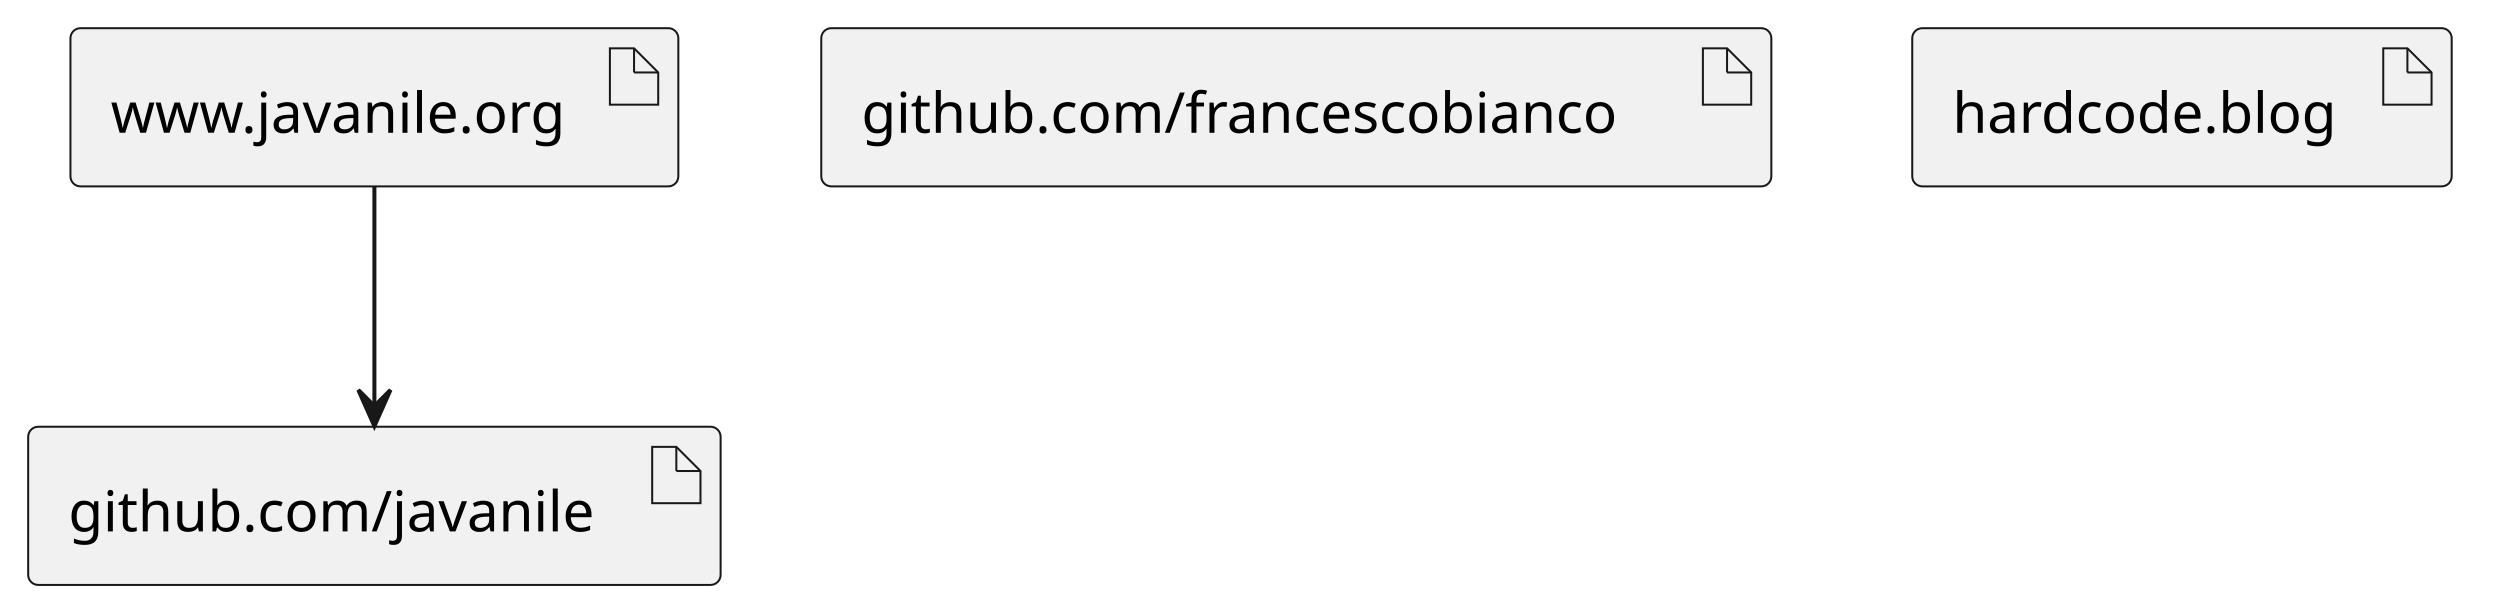
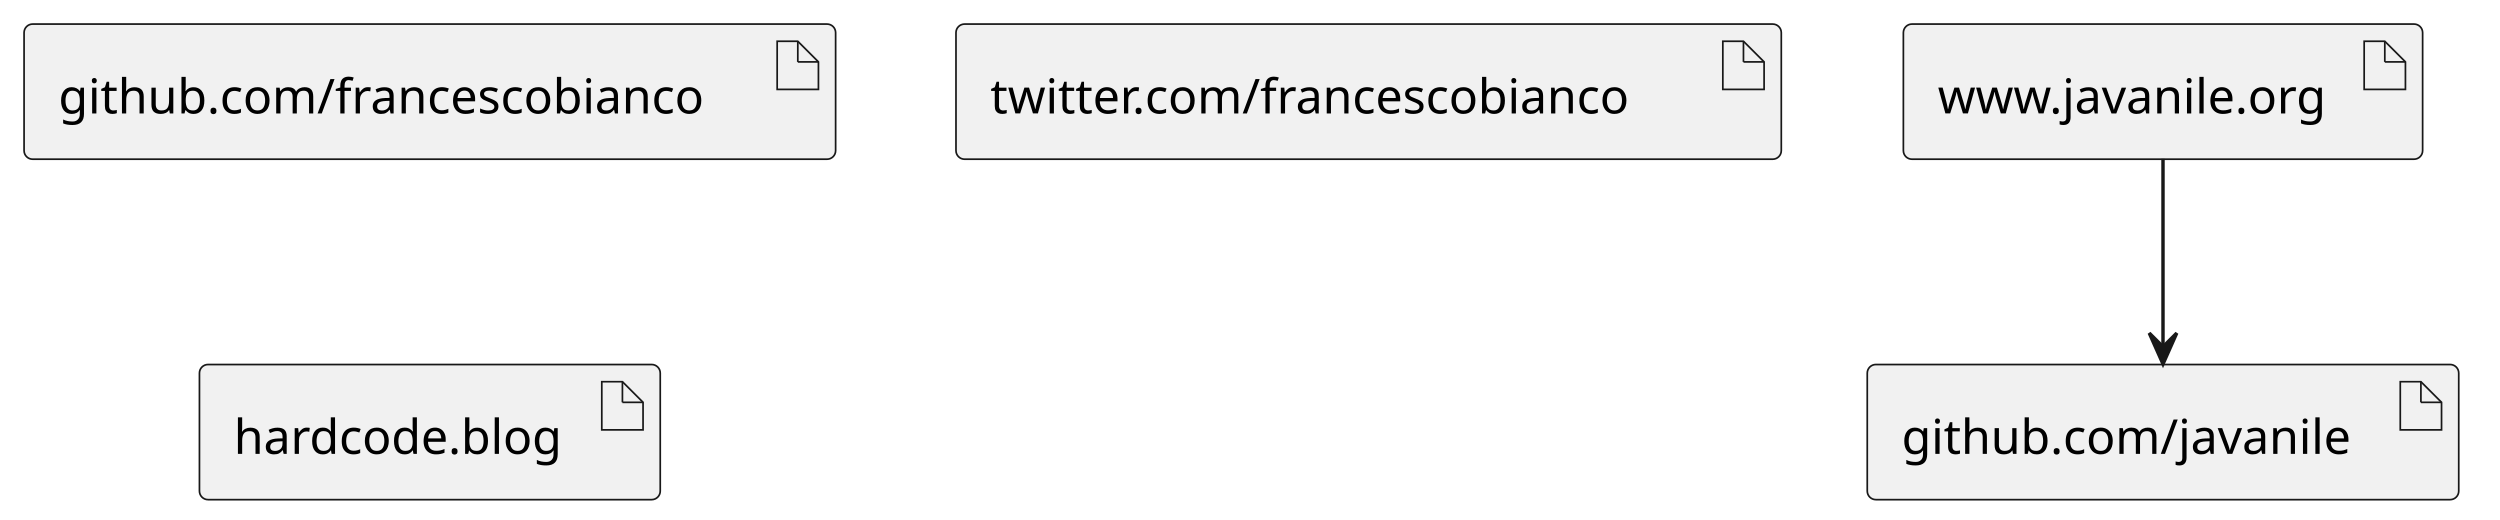
- <svg xmlns="http://www.w3.org/2000/svg" contentStyleType="text/css" height="151px" preserveAspectRatio="none" style="width:621px;height:151px;background:#00000000;" version="1.1" viewBox="0 0 621 151" width="621px" zoomAndPan="magnify">
+ <svg xmlns="http://www.w3.org/2000/svg" contentStyleType="text/css" height="151px" preserveAspectRatio="none" style="width:727px;height:151px;background:#00000000;" version="1.1" viewBox="0 0 727 151" width="727px" zoomAndPan="magnify">
  <defs />
  <g>
    <g id="elem_www.javanile.org">
-       <rect fill="#F1F1F1" height="39.297" rx="2.5" ry="2.5" style="stroke:#181818;stroke-width:0.5;" width="151" x="17.5" y="7" />
-       <polygon fill="#F1F1F1" points="151.5,12,151.5,26,163.5,26,163.5,18,157.5,12,151.5,12" style="stroke:#181818;stroke-width:0.5;" />
-       <line style="stroke:#181818;stroke-width:0.5;" x1="157.5" x2="157.5" y1="12" y2="18" />
-       <line style="stroke:#181818;stroke-width:0.5;" x1="163.5" x2="157.5" y1="18" y2="18" />
-       <text fill="#000000" font-family="sans-serif" font-size="14" lengthAdjust="spacing" textLength="121" x="27.5" y="32.995">www.javanile.org</text>
+       <rect fill="#F1F1F1" height="39.297" rx="2.5" ry="2.5" style="stroke:#181818;stroke-width:0.5;" width="151" x="553.5" y="7" />
+       <polygon fill="#F1F1F1" points="687.5,12,687.5,26,699.5,26,699.5,18,693.5,12,687.5,12" style="stroke:#181818;stroke-width:0.5;" />
+       <line style="stroke:#181818;stroke-width:0.5;" x1="693.5" x2="693.5" y1="12" y2="18" />
+       <line style="stroke:#181818;stroke-width:0.5;" x1="699.5" x2="693.5" y1="18" y2="18" />
+       <text fill="#000000" font-family="sans-serif" font-size="14" lengthAdjust="spacing" textLength="121" x="563.5" y="32.995">www.javanile.org</text>
    </g>
    <g id="elem_github.com/javanile">
-       <rect fill="#F1F1F1" height="39.297" rx="2.5" ry="2.5" style="stroke:#181818;stroke-width:0.5;" width="172" x="7" y="106" />
-       <polygon fill="#F1F1F1" points="162,111,162,125,174,125,174,117,168,111,162,111" style="stroke:#181818;stroke-width:0.5;" />
-       <line style="stroke:#181818;stroke-width:0.5;" x1="168" x2="168" y1="111" y2="117" />
-       <line style="stroke:#181818;stroke-width:0.5;" x1="174" x2="168" y1="117" y2="117" />
-       <text fill="#000000" font-family="sans-serif" font-size="14" lengthAdjust="spacing" textLength="142" x="17" y="131.995">github.com/javanile</text>
+       <rect fill="#F1F1F1" height="39.297" rx="2.5" ry="2.5" style="stroke:#181818;stroke-width:0.5;" width="172" x="543" y="106" />
+       <polygon fill="#F1F1F1" points="698,111,698,125,710,125,710,117,704,111,698,111" style="stroke:#181818;stroke-width:0.5;" />
+       <line style="stroke:#181818;stroke-width:0.5;" x1="704" x2="704" y1="111" y2="117" />
+       <line style="stroke:#181818;stroke-width:0.5;" x1="710" x2="704" y1="117" y2="117" />
+       <text fill="#000000" font-family="sans-serif" font-size="14" lengthAdjust="spacing" textLength="142" x="553" y="131.995">github.com/javanile</text>
    </g>
    <g id="elem_github.com/francescobianco">
-       <rect fill="#F1F1F1" height="39.297" rx="2.5" ry="2.5" style="stroke:#181818;stroke-width:0.5;" width="236" x="204" y="7" />
-       <polygon fill="#F1F1F1" points="423,12,423,26,435,26,435,18,429,12,423,12" style="stroke:#181818;stroke-width:0.5;" />
-       <line style="stroke:#181818;stroke-width:0.5;" x1="429" x2="429" y1="12" y2="18" />
-       <line style="stroke:#181818;stroke-width:0.5;" x1="435" x2="429" y1="18" y2="18" />
-       <text fill="#000000" font-family="sans-serif" font-size="14" lengthAdjust="spacing" textLength="206" x="214" y="32.995">github.com/francescobianco</text>
+       <rect fill="#F1F1F1" height="39.297" rx="2.5" ry="2.5" style="stroke:#181818;stroke-width:0.5;" width="236" x="7" y="7" />
+       <polygon fill="#F1F1F1" points="226,12,226,26,238,26,238,18,232,12,226,12" style="stroke:#181818;stroke-width:0.5;" />
+       <line style="stroke:#181818;stroke-width:0.5;" x1="232" x2="232" y1="12" y2="18" />
+       <line style="stroke:#181818;stroke-width:0.5;" x1="238" x2="232" y1="18" y2="18" />
+       <text fill="#000000" font-family="sans-serif" font-size="14" lengthAdjust="spacing" textLength="206" x="17" y="32.995">github.com/francescobianco</text>
+     </g>
+     <g id="elem_twitter.com/francescobianco">
+       <rect fill="#F1F1F1" height="39.297" rx="2.5" ry="2.5" style="stroke:#181818;stroke-width:0.5;" width="240" x="278" y="7" />
+       <polygon fill="#F1F1F1" points="501,12,501,26,513,26,513,18,507,12,501,12" style="stroke:#181818;stroke-width:0.5;" />
+       <line style="stroke:#181818;stroke-width:0.5;" x1="507" x2="507" y1="12" y2="18" />
+       <line style="stroke:#181818;stroke-width:0.5;" x1="513" x2="507" y1="18" y2="18" />
+       <text fill="#000000" font-family="sans-serif" font-size="14" lengthAdjust="spacing" textLength="210" x="288" y="32.995">twitter.com/francescobianco</text>
    </g>
    <g id="elem_hardcode.blog">
-       <rect fill="#F1F1F1" height="39.297" rx="2.5" ry="2.5" style="stroke:#181818;stroke-width:0.5;" width="134" x="475" y="7" />
-       <polygon fill="#F1F1F1" points="592,12,592,26,604,26,604,18,598,12,592,12" style="stroke:#181818;stroke-width:0.5;" />
-       <line style="stroke:#181818;stroke-width:0.5;" x1="598" x2="598" y1="12" y2="18" />
-       <line style="stroke:#181818;stroke-width:0.5;" x1="604" x2="598" y1="18" y2="18" />
-       <text fill="#000000" font-family="sans-serif" font-size="14" lengthAdjust="spacing" textLength="104" x="485" y="32.995">hardcode.blog</text>
+       <rect fill="#F1F1F1" height="39.297" rx="2.5" ry="2.5" style="stroke:#181818;stroke-width:0.5;" width="134" x="58" y="106" />
+       <polygon fill="#F1F1F1" points="175,111,175,125,187,125,187,117,181,111,175,111" style="stroke:#181818;stroke-width:0.5;" />
+       <line style="stroke:#181818;stroke-width:0.5;" x1="181" x2="181" y1="111" y2="117" />
+       <line style="stroke:#181818;stroke-width:0.5;" x1="187" x2="181" y1="117" y2="117" />
+       <text fill="#000000" font-family="sans-serif" font-size="14" lengthAdjust="spacing" textLength="104" x="68" y="131.995">hardcode.blog</text>
    </g>
    <g id="link_www.javanile.org_github.com/javanile">
-       <path d="M93,46.203 C93,61.769 93,84.021 93,100.827 " fill="none" id="www.javanile.org-to-github.com/javanile" style="stroke:#181818;stroke-width:1.0;" />
-       <polygon fill="#181818" points="93,105.855,97,96.855,93,100.855,89,96.855,93,105.855" style="stroke:#181818;stroke-width:1.0;" />
+       <path d="M629,46.203 C629,61.769 629,84.021 629,100.827 " fill="none" id="www.javanile.org-to-github.com/javanile" style="stroke:#181818;stroke-width:1.0;" />
+       <polygon fill="#181818" points="629,105.855,633,96.855,629,100.855,625,96.855,629,105.855" style="stroke:#181818;stroke-width:1.0;" />
    </g>
  </g>
</svg>
